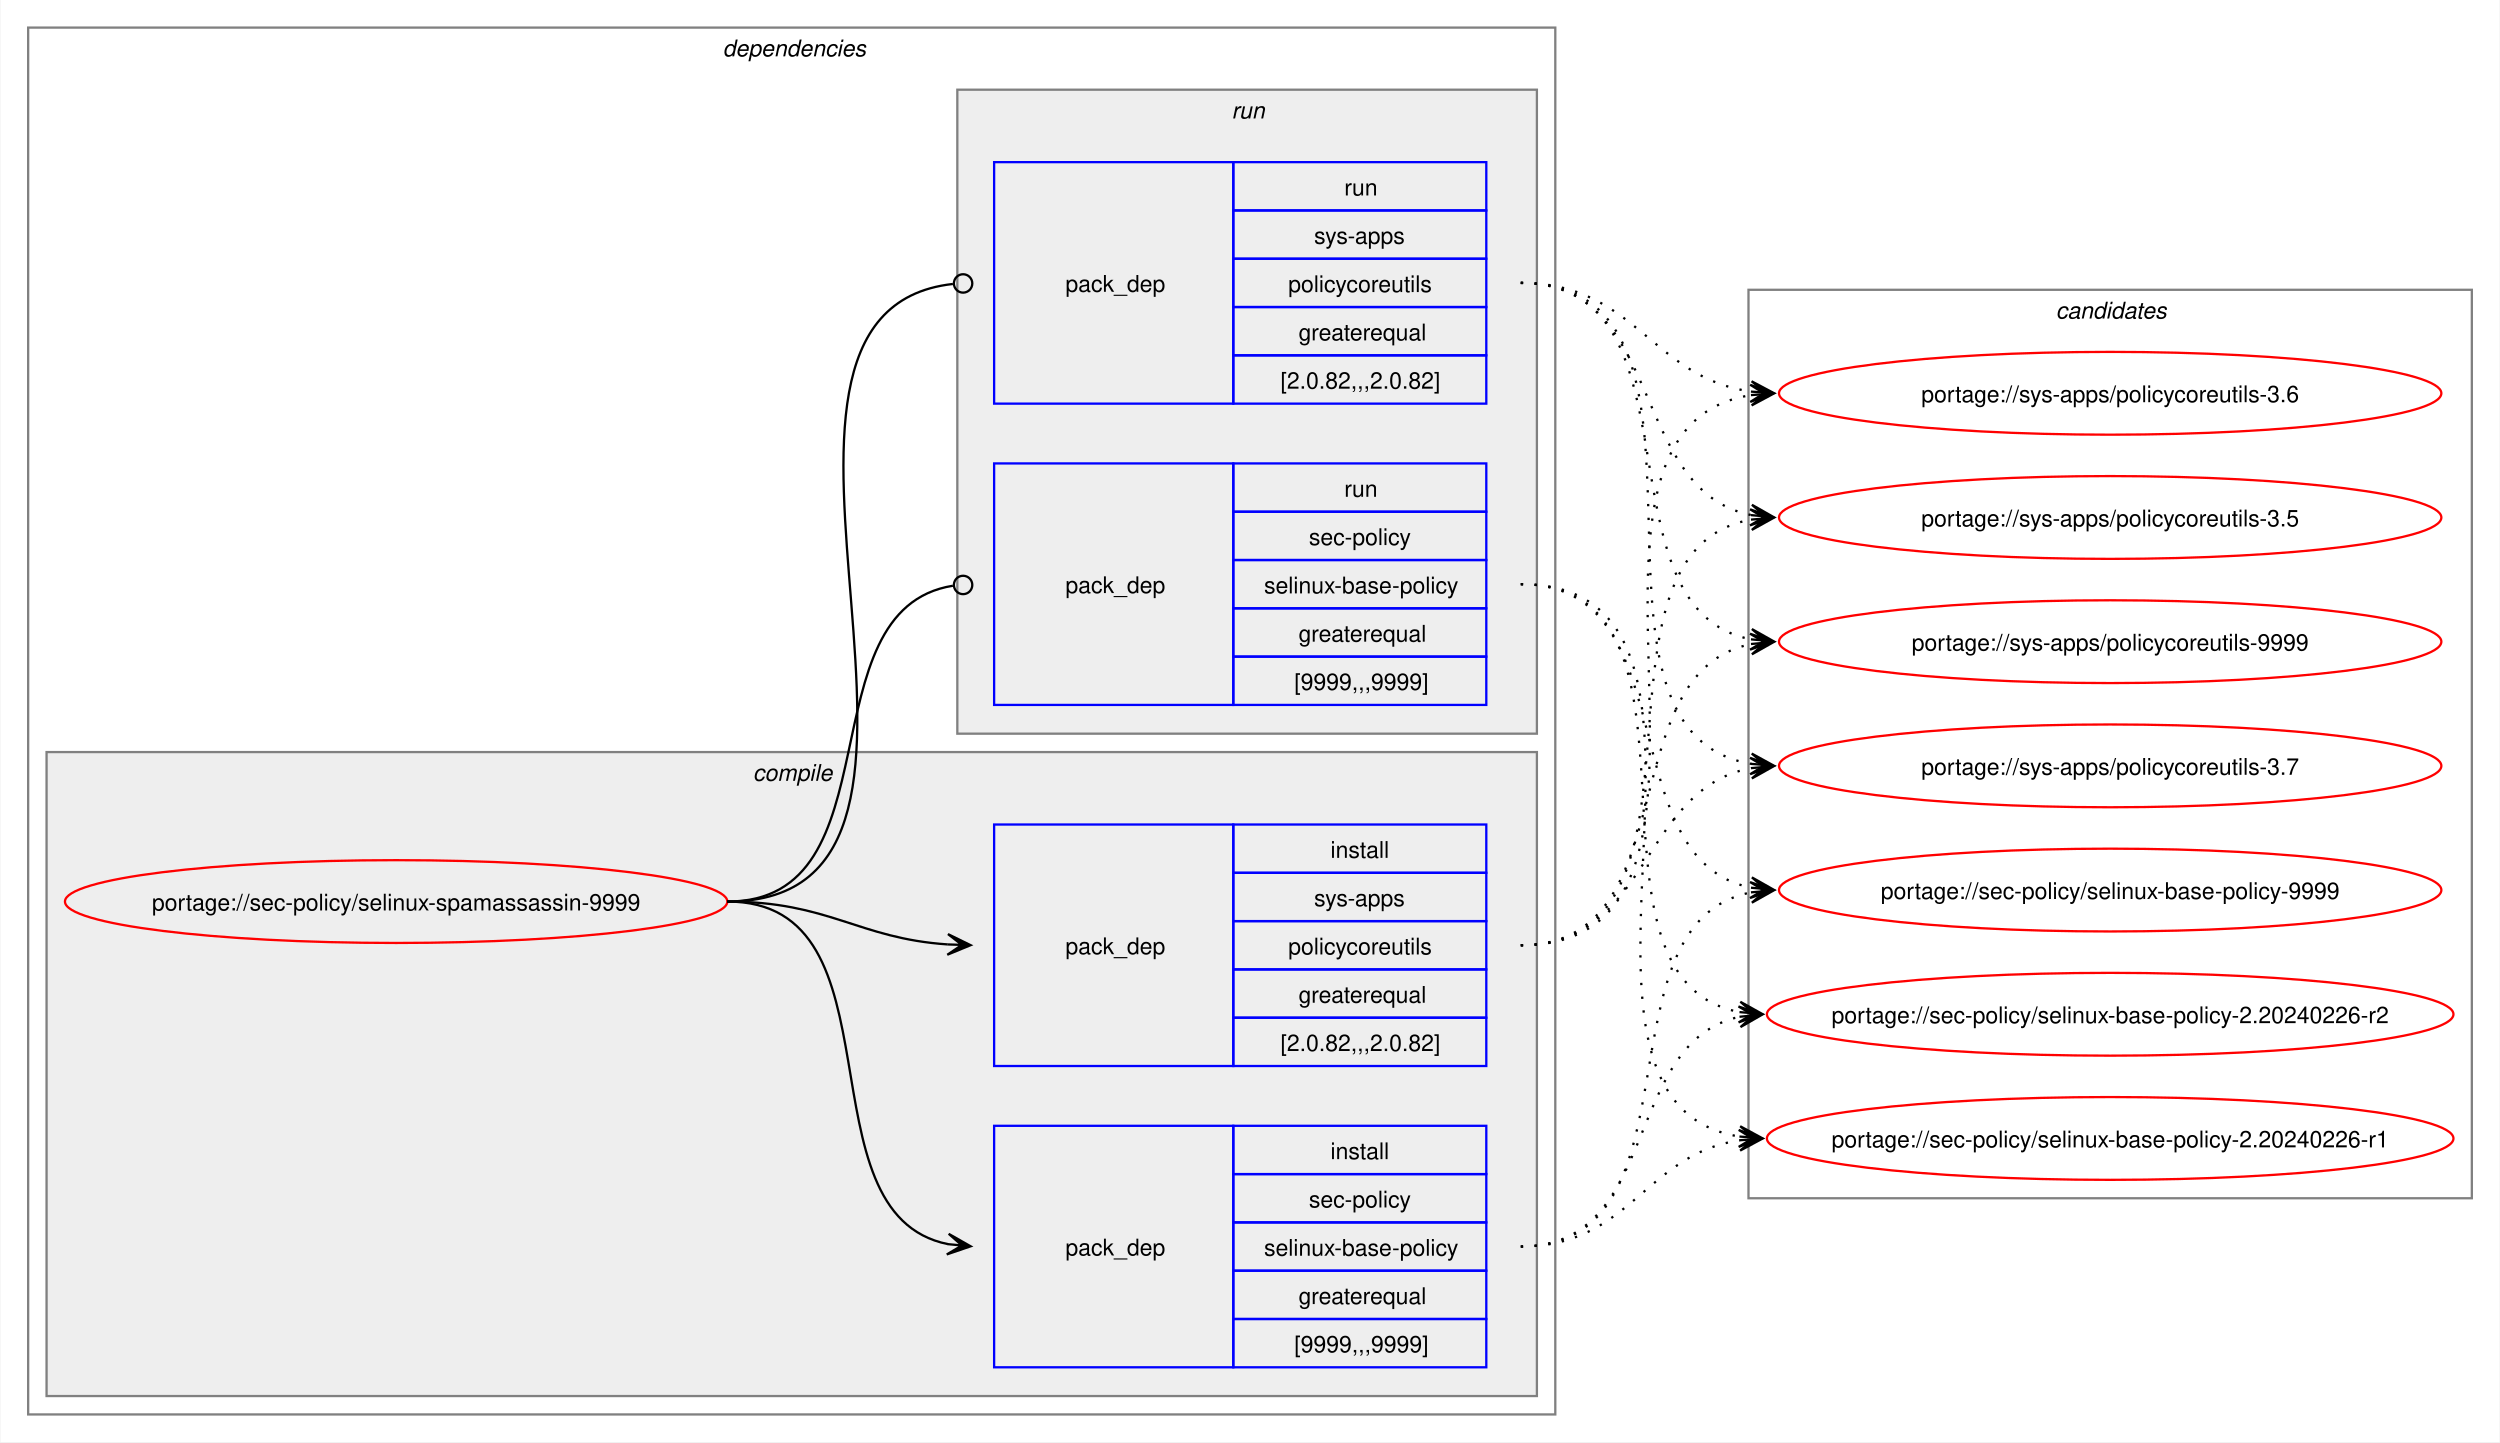
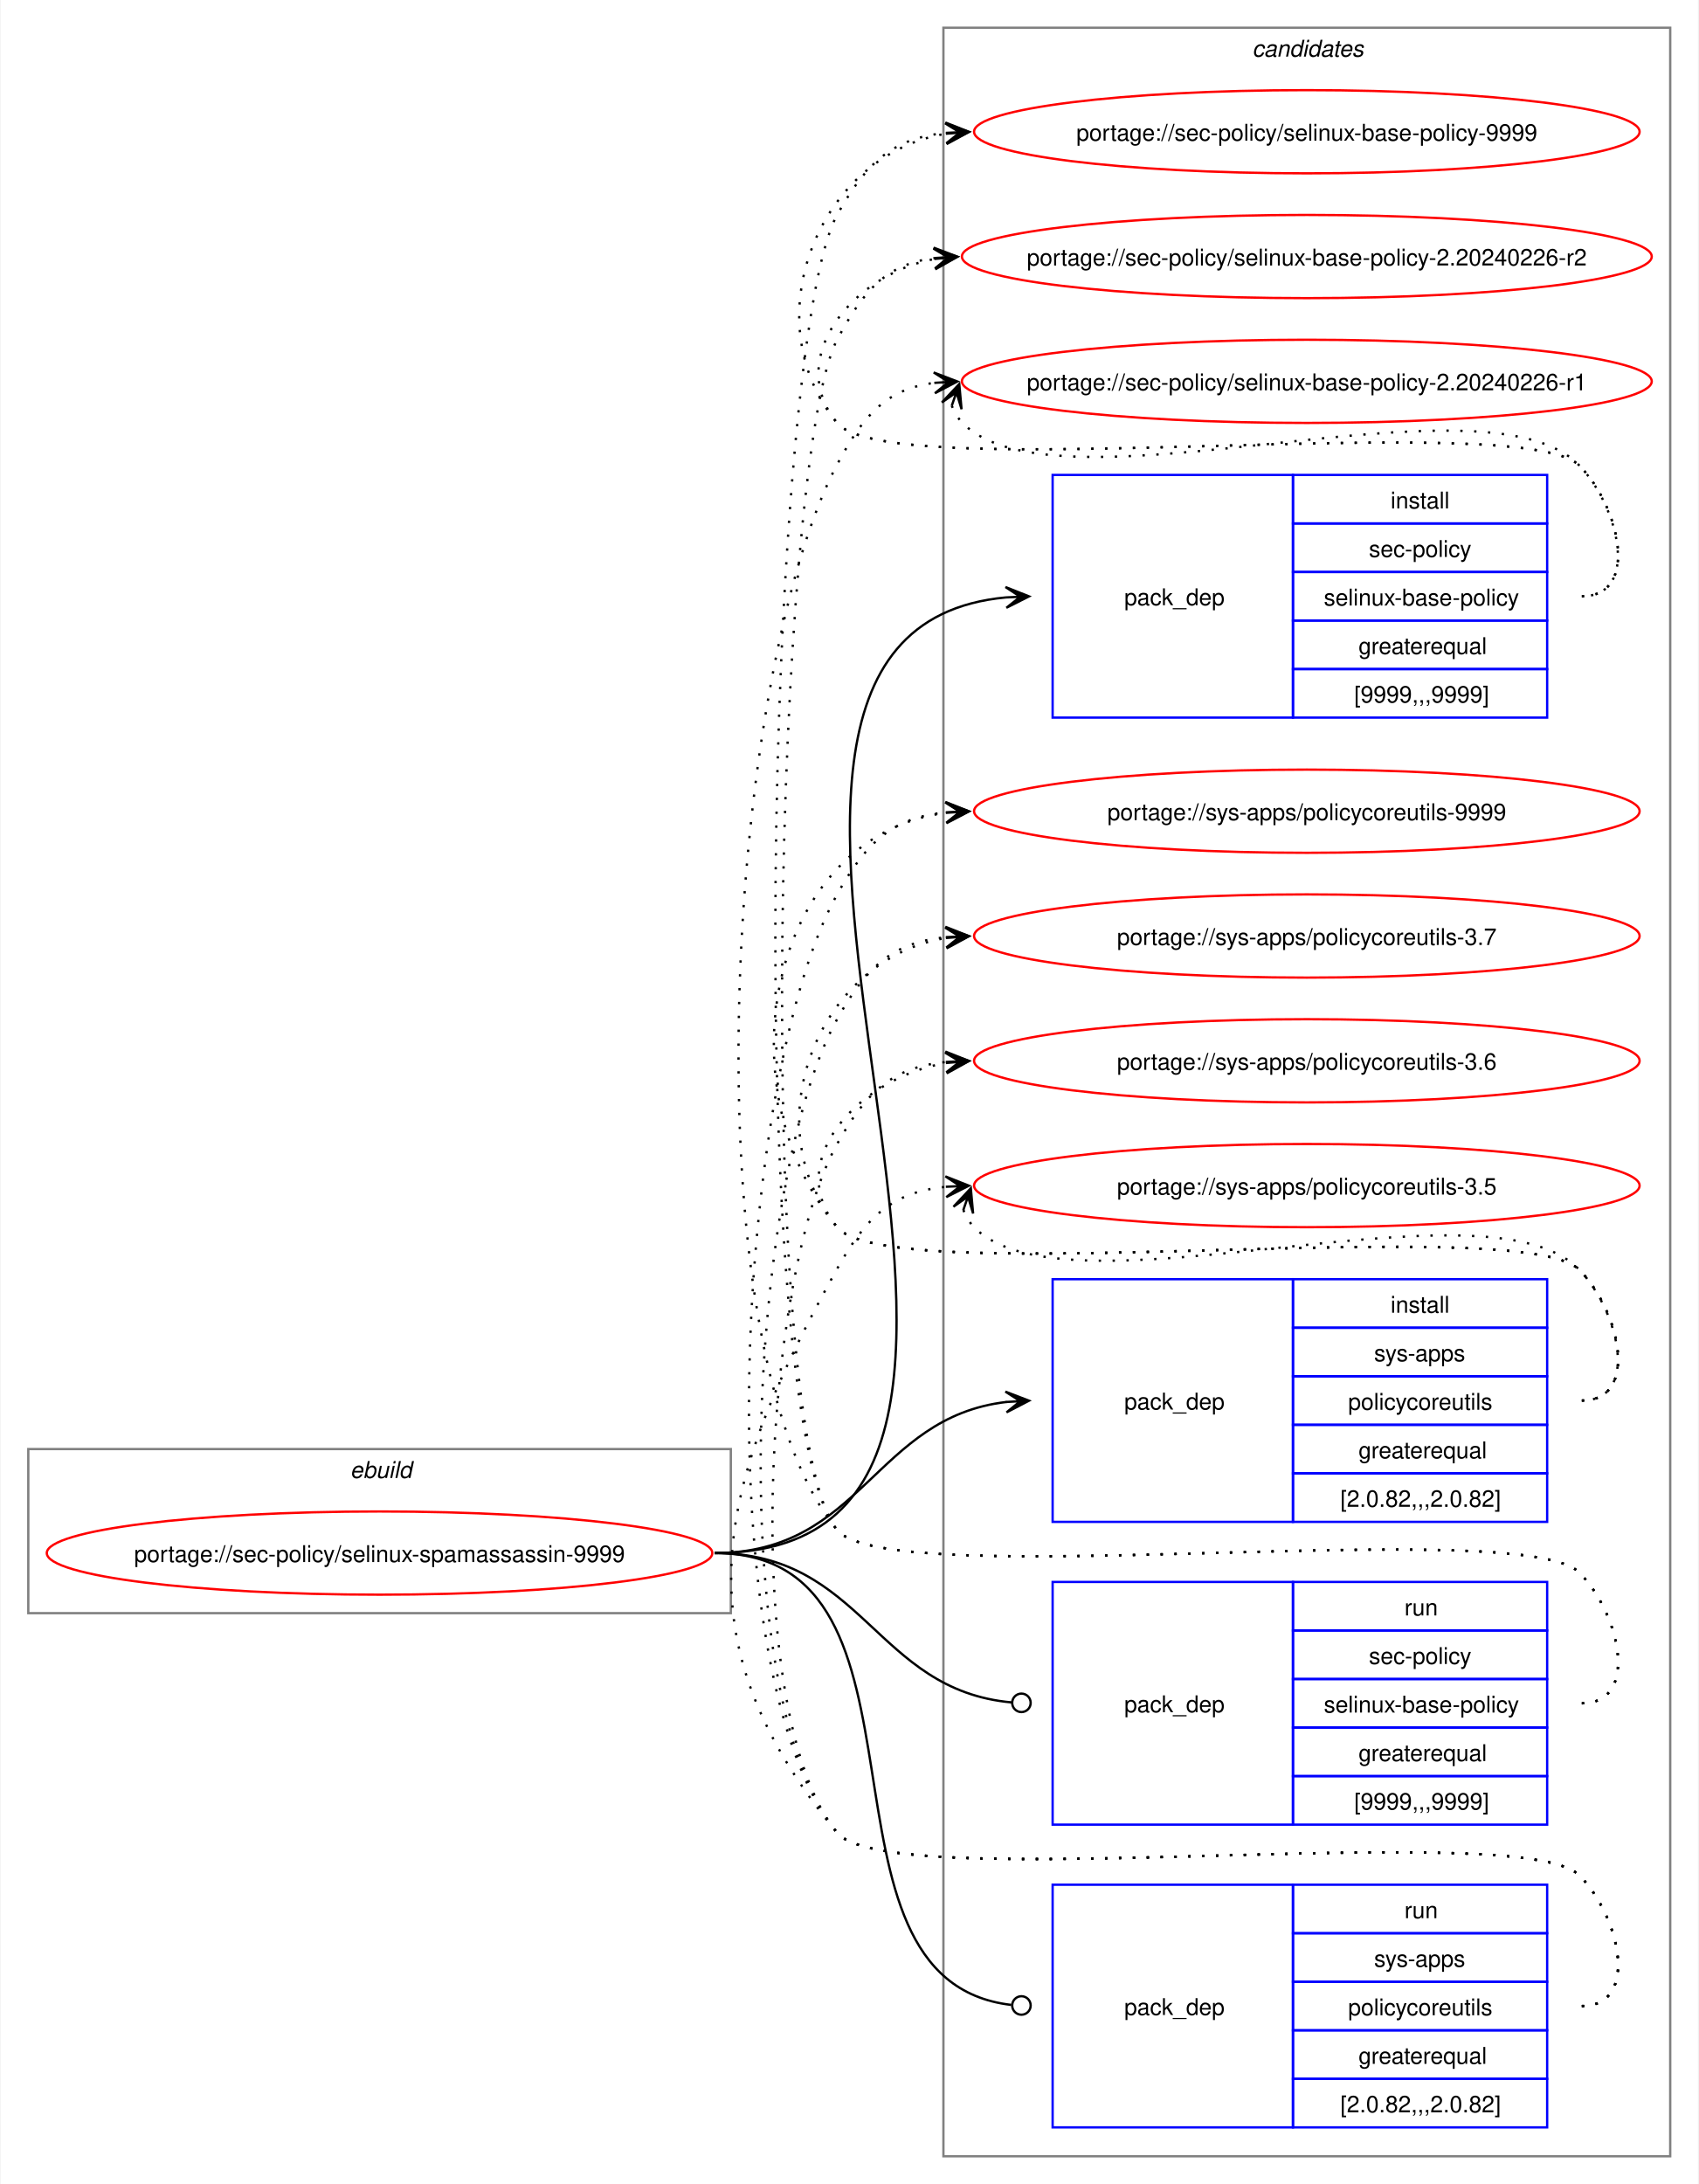
- <svg xmlns="http://www.w3.org/2000/svg" xmlns:xlink="http://www.w3.org/1999/xlink" width="1087pt" height="627pt" viewBox="0.00 0.00 1086.51 627.00">
-   <g id="graph0" class="graph" transform="scale(1 1) rotate(0) translate(4 623)">
-     <polygon fill="white" stroke="none" points="-4,4 -4,-623 1082.51,-623 1082.51,4 -4,4" />
-     <g id="clust2" class="cluster">
-       <polygon fill="none" stroke="gray" points="8,-8 8,-611 672,-611 672,-8 8,-8" />
-       <text text-anchor="start" x="310" y="-598.5" font-family="Helvetica,sans-Serif" font-style="italic" font-size="10.00">dependencies</text>
-     </g>
-     <g id="clust3" class="cluster">
-       <polygon fill="#eeeeee" stroke="gray" points="16,-16 16,-296 664,-296 664,-16 16,-16" />
-       <text text-anchor="start" x="323.12" y="-283.5" font-family="Helvetica,sans-Serif" font-style="italic" font-size="10.00">compile</text>
-     </g>
-     <g id="clust7" class="cluster">
-       <polygon fill="#eeeeee" stroke="gray" points="412,-304 412,-584 664,-584 664,-304 412,-304" />
-       <text text-anchor="start" x="531.25" y="-571.5" font-family="Helvetica,sans-Serif" font-style="italic" font-size="10.00">run</text>
+ <svg xmlns="http://www.w3.org/2000/svg" xmlns:xlink="http://www.w3.org/1999/xlink" width="735pt" height="945pt" viewBox="0.00 0.00 734.51 945.00">
+   <g id="graph0" class="graph" transform="scale(1 1) rotate(0) translate(4 941)">
+     <polygon fill="white" stroke="none" points="-4,4 -4,-941 730.51,-941 730.51,4 -4,4" />
+     <g id="clust1" class="cluster">
+       <polygon fill="none" stroke="gray" points="8,-243 8,-314 312,-314 312,-243 8,-243" />
+       <text text-anchor="start" x="147.25" y="-301.5" font-family="Helvetica,sans-Serif" font-style="italic" font-size="10.00">ebuild</text>
    </g>
    <g id="clust10" class="cluster">
-       <polygon fill="none" stroke="gray" points="756,-102 756,-497 1070.51,-497 1070.51,-102 756,-102" />
-       <text text-anchor="start" x="889.63" y="-484.5" font-family="Helvetica,sans-Serif" font-style="italic" font-size="10.00">candidates</text>
+       <polygon fill="none" stroke="gray" points="404,-8 404,-929 718.51,-929 718.51,-8 404,-8" />
+       <text text-anchor="start" x="537.63" y="-916.5" font-family="Helvetica,sans-Serif" font-style="italic" font-size="10.00">candidates</text>
    </g>
    <g id="node1" class="node">
      <g id="a_node1">
        <a xlink:href="../sec-policy/selinux-spamassassin-9999.svg" xlink:title="portage://sec-policy/selinux-spamassassin-9999">
-           <ellipse fill="none" stroke="red" cx="168" cy="-231" rx="144" ry="18" />
-           <text text-anchor="middle" x="168" y="-227.12" font-family="Helvetica,sans-Serif" font-size="10.00">portage://sec-policy/selinux-spamassassin-9999</text>
+           <ellipse fill="none" stroke="red" cx="160" cy="-269" rx="144" ry="18" />
+           <text text-anchor="middle" x="160" y="-265.12" font-family="Helvetica,sans-Serif" font-size="10.00">portage://sec-policy/selinux-spamassassin-9999</text>
        </a>
      </g>
    </g>
    <g id="node2" class="node">
-       <polygon fill="none" stroke="blue" points="428,-28.5 428,-133.5 532,-133.5 532,-28.5 428,-28.5" />
-       <text text-anchor="start" x="459" y="-77.12" font-family="Helvetica,sans-Serif" font-size="10.00">pack_dep</text>
-       <polygon fill="none" stroke="blue" points="532,-112.5 532,-133.5 642,-133.5 642,-112.5 532,-112.5" />
-       <text text-anchor="start" x="574.25" y="-119" font-family="Helvetica,sans-Serif" font-size="10.00">install</text>
-       <polygon fill="none" stroke="blue" points="532,-91.5 532,-112.5 642,-112.5 642,-91.5 532,-91.5" />
-       <text text-anchor="start" x="564.87" y="-98" font-family="Helvetica,sans-Serif" font-size="10.00">sec-policy</text>
-       <polygon fill="none" stroke="blue" points="532,-70.5 532,-91.5 642,-91.5 642,-70.5 532,-70.5" />
-       <text text-anchor="start" x="545.37" y="-77" font-family="Helvetica,sans-Serif" font-size="10.00">selinux-base-policy</text>
-       <polygon fill="none" stroke="blue" points="532,-49.5 532,-70.5 642,-70.5 642,-49.5 532,-49.5" />
-       <text text-anchor="start" x="560.37" y="-56" font-family="Helvetica,sans-Serif" font-size="10.00">greaterequal</text>
-       <polygon fill="none" stroke="blue" points="532,-28.5 532,-49.5 642,-49.5 642,-28.5 532,-28.5" />
-       <text text-anchor="start" x="558.5" y="-35" font-family="Helvetica,sans-Serif" font-size="10.00">[9999,,,9999]</text>
+       <polygon fill="none" stroke="blue" points="451.26,-630.5 451.26,-735.5 555.26,-735.5 555.26,-630.5 451.26,-630.5" />
+       <text text-anchor="start" x="482.26" y="-679.12" font-family="Helvetica,sans-Serif" font-size="10.00">pack_dep</text>
+       <polygon fill="none" stroke="blue" points="555.26,-714.5 555.26,-735.5 665.26,-735.5 665.26,-714.5 555.26,-714.5" />
+       <text text-anchor="start" x="597.51" y="-721" font-family="Helvetica,sans-Serif" font-size="10.00">install</text>
+       <polygon fill="none" stroke="blue" points="555.26,-693.5 555.26,-714.5 665.26,-714.5 665.26,-693.5 555.26,-693.5" />
+       <text text-anchor="start" x="588.13" y="-700" font-family="Helvetica,sans-Serif" font-size="10.00">sec-policy</text>
+       <polygon fill="none" stroke="blue" points="555.26,-672.5 555.26,-693.5 665.26,-693.5 665.26,-672.5 555.26,-672.5" />
+       <text text-anchor="start" x="568.63" y="-679" font-family="Helvetica,sans-Serif" font-size="10.00">selinux-base-policy</text>
+       <polygon fill="none" stroke="blue" points="555.26,-651.5 555.26,-672.5 665.26,-672.5 665.26,-651.5 555.26,-651.5" />
+       <text text-anchor="start" x="583.63" y="-658" font-family="Helvetica,sans-Serif" font-size="10.00">greaterequal</text>
+       <polygon fill="none" stroke="blue" points="555.26,-630.5 555.26,-651.5 665.26,-651.5 665.26,-630.5 555.26,-630.5" />
+       <text text-anchor="start" x="581.76" y="-637" font-family="Helvetica,sans-Serif" font-size="10.00">[9999,,,9999]</text>
    </g>
    <g id="edge1" class="edge">
-       <path fill="none" stroke="black" d="M312,-231C389.89,-231 342.32,-95.29 407.96,-82.04" />
-       <polygon fill="black" stroke="black" points="417.79,-81.11 408.25,-86.53 414.02,-81.47 407.83,-82.05 407.83,-82.05 407.83,-82.05 414.02,-81.47 407.41,-77.57 417.79,-81.11" />
+       <path fill="none" stroke="black" d="M305,-269C494.97,-269 258.26,-666.59 431.14,-682.51" />
+       <polygon fill="black" stroke="black" points="441.04,-682.95 430.85,-687 437.26,-682.78 431.05,-682.5 431.05,-682.5 431.05,-682.5 437.26,-682.78 431.25,-678.01 441.04,-682.95" />
    </g>
    <g id="node3" class="node">
-       <polygon fill="none" stroke="blue" points="428,-159.5 428,-264.5 532,-264.5 532,-159.5 428,-159.5" />
-       <text text-anchor="start" x="459" y="-208.12" font-family="Helvetica,sans-Serif" font-size="10.00">pack_dep</text>
-       <polygon fill="none" stroke="blue" points="532,-243.5 532,-264.5 642,-264.5 642,-243.5 532,-243.5" />
-       <text text-anchor="start" x="574.25" y="-250" font-family="Helvetica,sans-Serif" font-size="10.00">install</text>
-       <polygon fill="none" stroke="blue" points="532,-222.5 532,-243.5 642,-243.5 642,-222.5 532,-222.5" />
-       <text text-anchor="start" x="567.12" y="-229" font-family="Helvetica,sans-Serif" font-size="10.00">sys-apps</text>
-       <polygon fill="none" stroke="blue" points="532,-201.5 532,-222.5 642,-222.5 642,-201.5 532,-201.5" />
-       <text text-anchor="start" x="555.87" y="-208" font-family="Helvetica,sans-Serif" font-size="10.00">policycoreutils</text>
-       <polygon fill="none" stroke="blue" points="532,-180.5 532,-201.5 642,-201.5 642,-180.5 532,-180.5" />
-       <text text-anchor="start" x="560.37" y="-187" font-family="Helvetica,sans-Serif" font-size="10.00">greaterequal</text>
-       <polygon fill="none" stroke="blue" points="532,-159.5 532,-180.5 642,-180.5 642,-159.5 532,-159.5" />
-       <text text-anchor="start" x="552.5" y="-166" font-family="Helvetica,sans-Serif" font-size="10.00">[2.0.82,,,2.0.82]</text>
+       <polygon fill="none" stroke="blue" points="451.26,-282.5 451.26,-387.5 555.26,-387.5 555.26,-282.5 451.26,-282.5" />
+       <text text-anchor="start" x="482.26" y="-331.12" font-family="Helvetica,sans-Serif" font-size="10.00">pack_dep</text>
+       <polygon fill="none" stroke="blue" points="555.26,-366.5 555.26,-387.5 665.26,-387.5 665.26,-366.5 555.26,-366.5" />
+       <text text-anchor="start" x="597.51" y="-373" font-family="Helvetica,sans-Serif" font-size="10.00">install</text>
+       <polygon fill="none" stroke="blue" points="555.26,-345.5 555.26,-366.5 665.26,-366.5 665.26,-345.5 555.26,-345.5" />
+       <text text-anchor="start" x="590.38" y="-352" font-family="Helvetica,sans-Serif" font-size="10.00">sys-apps</text>
+       <polygon fill="none" stroke="blue" points="555.26,-324.5 555.26,-345.5 665.26,-345.5 665.26,-324.5 555.26,-324.5" />
+       <text text-anchor="start" x="579.13" y="-331" font-family="Helvetica,sans-Serif" font-size="10.00">policycoreutils</text>
+       <polygon fill="none" stroke="blue" points="555.26,-303.5 555.26,-324.5 665.26,-324.5 665.26,-303.5 555.26,-303.5" />
+       <text text-anchor="start" x="583.63" y="-310" font-family="Helvetica,sans-Serif" font-size="10.00">greaterequal</text>
+       <polygon fill="none" stroke="blue" points="555.26,-282.5 555.26,-303.5 665.26,-303.5 665.26,-282.5 555.26,-282.5" />
+       <text text-anchor="start" x="575.76" y="-289" font-family="Helvetica,sans-Serif" font-size="10.00">[2.0.82,,,2.0.82]</text>
    </g>
    <g id="edge2" class="edge">
-       <path fill="none" stroke="black" d="M312,-231C356.34,-231 368.74,-214.99 407.84,-212.36" />
-       <polygon fill="black" stroke="black" points="417.78,-212.04 407.93,-216.86 414,-212.16 407.79,-212.36 407.79,-212.36 407.79,-212.36 414,-212.16 407.64,-207.87 417.78,-212.04" />
+       <path fill="none" stroke="black" d="M305,-269C368.85,-269 374.14,-327.74 431.36,-334.39" />
+       <polygon fill="black" stroke="black" points="441.04,-334.93 430.8,-338.86 437.26,-334.72 431.05,-334.37 431.05,-334.37 431.05,-334.37 437.26,-334.72 431.31,-329.88 441.04,-334.93" />
    </g>
    <g id="node4" class="node">
-       <polygon fill="none" stroke="blue" points="428,-316.5 428,-421.5 532,-421.5 532,-316.5 428,-316.5" />
-       <text text-anchor="start" x="459" y="-365.12" font-family="Helvetica,sans-Serif" font-size="10.00">pack_dep</text>
-       <polygon fill="none" stroke="blue" points="532,-400.5 532,-421.5 642,-421.5 642,-400.5 532,-400.5" />
-       <text text-anchor="start" x="580.25" y="-407" font-family="Helvetica,sans-Serif" font-size="10.00">run</text>
-       <polygon fill="none" stroke="blue" points="532,-379.5 532,-400.5 642,-400.5 642,-379.5 532,-379.5" />
-       <text text-anchor="start" x="564.87" y="-386" font-family="Helvetica,sans-Serif" font-size="10.00">sec-policy</text>
-       <polygon fill="none" stroke="blue" points="532,-358.5 532,-379.5 642,-379.5 642,-358.5 532,-358.5" />
-       <text text-anchor="start" x="545.37" y="-365" font-family="Helvetica,sans-Serif" font-size="10.00">selinux-base-policy</text>
-       <polygon fill="none" stroke="blue" points="532,-337.5 532,-358.5 642,-358.5 642,-337.5 532,-337.5" />
-       <text text-anchor="start" x="560.37" y="-344" font-family="Helvetica,sans-Serif" font-size="10.00">greaterequal</text>
-       <polygon fill="none" stroke="blue" points="532,-316.5 532,-337.5 642,-337.5 642,-316.5 532,-316.5" />
-       <text text-anchor="start" x="558.5" y="-323" font-family="Helvetica,sans-Serif" font-size="10.00">[9999,,,9999]</text>
+       <polygon fill="none" stroke="blue" points="451.26,-151.5 451.26,-256.5 555.26,-256.5 555.26,-151.5 451.26,-151.5" />
+       <text text-anchor="start" x="482.26" y="-200.12" font-family="Helvetica,sans-Serif" font-size="10.00">pack_dep</text>
+       <polygon fill="none" stroke="blue" points="555.26,-235.5 555.26,-256.5 665.26,-256.5 665.26,-235.5 555.26,-235.5" />
+       <text text-anchor="start" x="603.51" y="-242" font-family="Helvetica,sans-Serif" font-size="10.00">run</text>
+       <polygon fill="none" stroke="blue" points="555.26,-214.5 555.26,-235.5 665.26,-235.5 665.26,-214.5 555.26,-214.5" />
+       <text text-anchor="start" x="588.13" y="-221" font-family="Helvetica,sans-Serif" font-size="10.00">sec-policy</text>
+       <polygon fill="none" stroke="blue" points="555.26,-193.5 555.26,-214.5 665.26,-214.5 665.26,-193.5 555.26,-193.5" />
+       <text text-anchor="start" x="568.63" y="-200" font-family="Helvetica,sans-Serif" font-size="10.00">selinux-base-policy</text>
+       <polygon fill="none" stroke="blue" points="555.26,-172.5 555.26,-193.5 665.26,-193.5 665.26,-172.5 555.26,-172.5" />
+       <text text-anchor="start" x="583.63" y="-179" font-family="Helvetica,sans-Serif" font-size="10.00">greaterequal</text>
+       <polygon fill="none" stroke="blue" points="555.26,-151.5 555.26,-172.5 665.26,-172.5 665.26,-151.5 555.26,-151.5" />
+       <text text-anchor="start" x="581.76" y="-158" font-family="Helvetica,sans-Serif" font-size="10.00">[9999,,,9999]</text>
    </g>
    <g id="edge3" class="edge">
-       <path fill="none" stroke="black" d="M312,-231C386.43,-231 345.13,-357.91 410.07,-368.32" />
-       <ellipse fill="none" stroke="black" cx="414.51" cy="-368.66" rx="4" ry="4" />
+       <path fill="none" stroke="black" d="M305,-269C369.47,-269 374.42,-209.71 433.54,-204.38" />
+       <ellipse fill="none" stroke="black" cx="437.76" cy="-204.2" rx="4" ry="4" />
    </g>
    <g id="node5" class="node">
-       <polygon fill="none" stroke="blue" points="428,-447.5 428,-552.5 532,-552.5 532,-447.5 428,-447.5" />
-       <text text-anchor="start" x="459" y="-496.12" font-family="Helvetica,sans-Serif" font-size="10.00">pack_dep</text>
-       <polygon fill="none" stroke="blue" points="532,-531.5 532,-552.5 642,-552.5 642,-531.5 532,-531.5" />
-       <text text-anchor="start" x="580.25" y="-538" font-family="Helvetica,sans-Serif" font-size="10.00">run</text>
-       <polygon fill="none" stroke="blue" points="532,-510.5 532,-531.5 642,-531.5 642,-510.5 532,-510.5" />
-       <text text-anchor="start" x="567.12" y="-517" font-family="Helvetica,sans-Serif" font-size="10.00">sys-apps</text>
-       <polygon fill="none" stroke="blue" points="532,-489.5 532,-510.5 642,-510.5 642,-489.5 532,-489.5" />
-       <text text-anchor="start" x="555.87" y="-496" font-family="Helvetica,sans-Serif" font-size="10.00">policycoreutils</text>
-       <polygon fill="none" stroke="blue" points="532,-468.5 532,-489.5 642,-489.5 642,-468.5 532,-468.5" />
-       <text text-anchor="start" x="560.37" y="-475" font-family="Helvetica,sans-Serif" font-size="10.00">greaterequal</text>
-       <polygon fill="none" stroke="blue" points="532,-447.5 532,-468.5 642,-468.5 642,-447.5 532,-447.5" />
-       <text text-anchor="start" x="552.5" y="-454" font-family="Helvetica,sans-Serif" font-size="10.00">[2.0.82,,,2.0.82]</text>
+       <polygon fill="none" stroke="blue" points="451.26,-20.5 451.26,-125.5 555.26,-125.5 555.26,-20.5 451.26,-20.5" />
+       <text text-anchor="start" x="482.26" y="-69.12" font-family="Helvetica,sans-Serif" font-size="10.00">pack_dep</text>
+       <polygon fill="none" stroke="blue" points="555.26,-104.5 555.26,-125.5 665.26,-125.5 665.26,-104.5 555.26,-104.5" />
+       <text text-anchor="start" x="603.51" y="-111" font-family="Helvetica,sans-Serif" font-size="10.00">run</text>
+       <polygon fill="none" stroke="blue" points="555.26,-83.5 555.26,-104.5 665.26,-104.5 665.26,-83.5 555.26,-83.5" />
+       <text text-anchor="start" x="590.38" y="-90" font-family="Helvetica,sans-Serif" font-size="10.00">sys-apps</text>
+       <polygon fill="none" stroke="blue" points="555.26,-62.5 555.26,-83.5 665.26,-83.5 665.26,-62.5 555.26,-62.5" />
+       <text text-anchor="start" x="579.13" y="-69" font-family="Helvetica,sans-Serif" font-size="10.00">policycoreutils</text>
+       <polygon fill="none" stroke="blue" points="555.26,-41.5 555.26,-62.5 665.26,-62.5 665.26,-41.5 555.26,-41.5" />
+       <text text-anchor="start" x="583.63" y="-48" font-family="Helvetica,sans-Serif" font-size="10.00">greaterequal</text>
+       <polygon fill="none" stroke="blue" points="555.26,-20.5 555.26,-41.5 665.26,-41.5 665.26,-20.5 555.26,-20.5" />
+       <text text-anchor="start" x="575.76" y="-27" font-family="Helvetica,sans-Serif" font-size="10.00">[2.0.82,,,2.0.82]</text>
    </g>
    <g id="edge4" class="edge">
-       <path fill="none" stroke="black" d="M312,-231C437.53,-231 297.51,-487.03 410.07,-499.53" />
-       <ellipse fill="none" stroke="black" cx="414.51" cy="-499.76" rx="4" ry="4" />
+       <path fill="none" stroke="black" d="M305,-269C408.23,-269 340.17,-84.32 433.37,-73.49" />
+       <ellipse fill="none" stroke="black" cx="437.76" cy="-73.25" rx="4" ry="4" />
    </g>
    <g id="node6" class="node">
      <g id="a_node6">
        <a xlink:href="../sec-policy/selinux-base-policy-9999.svg" xlink:title="portage://sec-policy/selinux-base-policy-9999">
-           <ellipse fill="none" stroke="red" cx="913.26" cy="-236" rx="144" ry="18" />
-           <text text-anchor="middle" x="913.26" y="-232.12" font-family="Helvetica,sans-Serif" font-size="10.00">portage://sec-policy/selinux-base-policy-9999</text>
+           <ellipse fill="none" stroke="red" cx="561.26" cy="-884" rx="144" ry="18" />
+           <text text-anchor="middle" x="561.26" y="-880.12" font-family="Helvetica,sans-Serif" font-size="10.00">portage://sec-policy/selinux-base-policy-9999</text>
        </a>
      </g>
    </g>
    <g id="edge5" class="edge">
-       <path fill="none" stroke="black" stroke-dasharray="1,5" d="M657,-81C737.82,-81 688.61,-221.81 757.24,-235.01" />
-       <polygon fill="black" stroke="black" points="767.04,-235.89 756.68,-239.48 763.28,-235.55 757.08,-235 757.08,-235 757.08,-235 763.28,-235.55 757.48,-230.51 767.04,-235.89" />
+       <path fill="none" stroke="black" stroke-dasharray="1,5" d="M680.26,-683C705.37,-683 696.86,-721.59 679.26,-739.5 654.19,-764.99 380.73,-730.4 358,-758 321.16,-802.75 350.5,-874.62 405.34,-883.16" />
+       <polygon fill="black" stroke="black" points="415.04,-883.91 404.73,-887.63 411.27,-883.62 405.07,-883.14 405.07,-883.14 405.07,-883.14 411.27,-883.62 405.41,-878.65 415.04,-883.91" />
    </g>
    <g id="node7" class="node">
      <g id="a_node7">
        <a xlink:href="../sec-policy/selinux-base-policy-2.20240226-r2.svg" xlink:title="portage://sec-policy/selinux-base-policy-2.20240226-r2">
-           <ellipse fill="none" stroke="red" cx="913.26" cy="-182" rx="149.26" ry="18" />
-           <text text-anchor="middle" x="913.26" y="-178.12" font-family="Helvetica,sans-Serif" font-size="10.00">portage://sec-policy/selinux-base-policy-2.20240226-r2</text>
+           <ellipse fill="none" stroke="red" cx="561.26" cy="-830" rx="149.26" ry="18" />
+           <text text-anchor="middle" x="561.26" y="-826.12" font-family="Helvetica,sans-Serif" font-size="10.00">portage://sec-policy/selinux-base-policy-2.20240226-r2</text>
        </a>
      </g>
    </g>
    <g id="edge6" class="edge">
-       <path fill="none" stroke="black" stroke-dasharray="1,5" d="M657,-81C718.21,-81 700.69,-170.14 752.36,-180.93" />
-       <polygon fill="black" stroke="black" points="762.04,-181.88 751.65,-185.39 758.28,-181.51 752.09,-180.91 752.09,-180.91 752.09,-180.91 758.28,-181.51 752.53,-176.43 762.04,-181.88" />
+       <path fill="none" stroke="black" stroke-dasharray="1,5" d="M680.26,-683C705.37,-683 696.86,-721.59 679.26,-739.5 654.19,-764.99 380.73,-730.4 358,-758 335.07,-785.85 364.75,-822.35 400.14,-828.95" />
+       <polygon fill="black" stroke="black" points="410.04,-829.89 399.66,-833.43 406.28,-829.53 400.09,-828.95 400.09,-828.95 400.09,-828.95 406.28,-829.53 400.51,-824.47 410.04,-829.89" />
    </g>
    <g id="node8" class="node">
      <g id="a_node8">
        <a xlink:href="../sec-policy/selinux-base-policy-2.20240226-r1.svg" xlink:title="portage://sec-policy/selinux-base-policy-2.20240226-r1">
-           <ellipse fill="none" stroke="red" cx="913.26" cy="-128" rx="149.26" ry="18" />
-           <text text-anchor="middle" x="913.26" y="-124.12" font-family="Helvetica,sans-Serif" font-size="10.00">portage://sec-policy/selinux-base-policy-2.20240226-r1</text>
+           <ellipse fill="none" stroke="red" cx="561.26" cy="-776" rx="149.26" ry="18" />
+           <text text-anchor="middle" x="561.26" y="-772.12" font-family="Helvetica,sans-Serif" font-size="10.00">portage://sec-policy/selinux-base-policy-2.20240226-r1</text>
        </a>
      </g>
    </g>
    <g id="edge7" class="edge">
-       <path fill="none" stroke="black" stroke-dasharray="1,5" d="M657,-81C704.7,-81 710.88,-121.11 752.26,-127.22" />
-       <polygon fill="black" stroke="black" points="762.04,-127.91 751.75,-131.7 758.27,-127.65 752.06,-127.21 752.06,-127.21 752.06,-127.21 758.27,-127.65 752.38,-122.72 762.04,-127.91" />
+       <path fill="none" stroke="black" stroke-dasharray="1,5" d="M407.62,-765.45C408.65,-762.7 410.32,-759.96 412.26,-758 454.02,-715.66 638.3,-782.62 679.26,-739.5 696.55,-721.29 705.37,-683 680.26,-683" />
+       <polygon fill="black" stroke="black" points="410.86,-774.85 403.34,-766.86 409.63,-771.27 407.6,-765.39 407.6,-765.39 407.6,-765.39 409.63,-771.27 411.85,-763.93 410.86,-774.85" />
    </g>
    <g id="node9" class="node">
      <g id="a_node9">
        <a xlink:href="../sys-apps/policycoreutils-9999.svg" xlink:title="portage://sys-apps/policycoreutils-9999">
-           <ellipse fill="none" stroke="red" cx="913.26" cy="-344" rx="144" ry="18" />
-           <text text-anchor="middle" x="913.26" y="-340.12" font-family="Helvetica,sans-Serif" font-size="10.00">portage://sys-apps/policycoreutils-9999</text>
+           <ellipse fill="none" stroke="red" cx="561.26" cy="-590" rx="144" ry="18" />
+           <text text-anchor="middle" x="561.26" y="-586.12" font-family="Helvetica,sans-Serif" font-size="10.00">portage://sys-apps/policycoreutils-9999</text>
        </a>
      </g>
    </g>
    <g id="edge8" class="edge">
-       <path fill="none" stroke="black" stroke-dasharray="1,5" d="M657,-212C729.83,-212 695.51,-330.93 757.46,-343.01" />
-       <polygon fill="black" stroke="black" points="767.04,-343.89 756.67,-347.46 763.28,-343.55 757.08,-342.98 757.08,-342.98 757.08,-342.98 763.28,-343.55 757.49,-338.5 767.04,-343.89" />
+       <path fill="none" stroke="black" stroke-dasharray="1,5" d="M680.26,-335C705.37,-335 696.86,-373.59 679.26,-391.5 654.19,-416.99 380.73,-382.4 358,-410 306.96,-472 329.85,-579.76 405.27,-589.32" />
+       <polygon fill="black" stroke="black" points="415.04,-589.92 404.78,-593.8 411.27,-589.69 405.06,-589.31 405.06,-589.31 405.06,-589.31 411.27,-589.69 405.34,-584.81 415.04,-589.92" />
    </g>
    <g id="node10" class="node">
      <g id="a_node10">
        <a xlink:href="../sys-apps/policycoreutils-3.7.svg" xlink:title="portage://sys-apps/policycoreutils-3.7">
-           <ellipse fill="none" stroke="red" cx="913.26" cy="-290" rx="144" ry="18" />
-           <text text-anchor="middle" x="913.26" y="-286.12" font-family="Helvetica,sans-Serif" font-size="10.00">portage://sys-apps/policycoreutils-3.7</text>
+           <ellipse fill="none" stroke="red" cx="561.26" cy="-536" rx="144" ry="18" />
+           <text text-anchor="middle" x="561.26" y="-532.12" font-family="Helvetica,sans-Serif" font-size="10.00">portage://sys-apps/policycoreutils-3.7</text>
        </a>
      </g>
    </g>
    <g id="edge9" class="edge">
-       <path fill="none" stroke="black" stroke-dasharray="1,5" d="M657,-212C713.38,-212 708.82,-279.98 757.11,-289.01" />
-       <polygon fill="black" stroke="black" points="767.04,-289.89 756.68,-293.49 763.27,-289.56 757.08,-289.01 757.08,-289.01 757.08,-289.01 763.27,-289.56 757.48,-284.53 767.04,-289.89" />
+       <path fill="none" stroke="black" stroke-dasharray="1,5" d="M680.26,-335C705.37,-335 696.86,-373.59 679.26,-391.5 654.19,-416.99 380.73,-382.4 358,-410 321.16,-454.75 350.5,-526.62 405.34,-535.16" />
+       <polygon fill="black" stroke="black" points="415.04,-535.91 404.73,-539.63 411.27,-535.62 405.07,-535.14 405.07,-535.14 405.07,-535.14 411.27,-535.62 405.41,-530.65 415.04,-535.91" />
    </g>
    <g id="node11" class="node">
      <g id="a_node11">
        <a xlink:href="../sys-apps/policycoreutils-3.6.svg" xlink:title="portage://sys-apps/policycoreutils-3.6">
-           <ellipse fill="none" stroke="red" cx="913.26" cy="-452" rx="144" ry="18" />
-           <text text-anchor="middle" x="913.26" y="-448.12" font-family="Helvetica,sans-Serif" font-size="10.00">portage://sys-apps/policycoreutils-3.6</text>
+           <ellipse fill="none" stroke="red" cx="561.26" cy="-482" rx="144" ry="18" />
+           <text text-anchor="middle" x="561.26" y="-478.12" font-family="Helvetica,sans-Serif" font-size="10.00">portage://sys-apps/policycoreutils-3.6</text>
        </a>
      </g>
    </g>
    <g id="edge10" class="edge">
-       <path fill="none" stroke="black" stroke-dasharray="1,5" d="M657,-212C770.67,-212 658.65,-436.33 757.33,-451.22" />
-       <polygon fill="black" stroke="black" points="767.04,-451.91 756.75,-455.69 763.27,-451.65 757.07,-451.21 757.07,-451.21 757.07,-451.21 763.27,-451.65 757.38,-446.72 767.04,-451.91" />
+       <path fill="none" stroke="black" stroke-dasharray="1,5" d="M680.26,-335C705.37,-335 696.86,-373.59 679.26,-391.5 654.19,-416.99 380.73,-382.4 358,-410 334.19,-438.92 367.88,-474.84 405.16,-481.06" />
+       <polygon fill="black" stroke="black" points="415.04,-481.9 404.7,-485.54 411.27,-481.58 405.08,-481.05 405.08,-481.05 405.08,-481.05 411.27,-481.58 405.46,-476.57 415.04,-481.9" />
    </g>
    <g id="node12" class="node">
      <g id="a_node12">
        <a xlink:href="../sys-apps/policycoreutils-3.5.svg" xlink:title="portage://sys-apps/policycoreutils-3.5">
-           <ellipse fill="none" stroke="red" cx="913.26" cy="-398" rx="144" ry="18" />
-           <text text-anchor="middle" x="913.26" y="-394.12" font-family="Helvetica,sans-Serif" font-size="10.00">portage://sys-apps/policycoreutils-3.5</text>
+           <ellipse fill="none" stroke="red" cx="561.26" cy="-428" rx="144" ry="18" />
+           <text text-anchor="middle" x="561.26" y="-424.12" font-family="Helvetica,sans-Serif" font-size="10.00">portage://sys-apps/policycoreutils-3.5</text>
        </a>
      </g>
    </g>
    <g id="edge11" class="edge">
-       <path fill="none" stroke="black" stroke-dasharray="1,5" d="M657,-212C749.38,-212 678.31,-383.06 757.28,-397.09" />
-       <polygon fill="black" stroke="black" points="767.04,-397.9 756.7,-401.55 763.27,-397.59 757.08,-397.07 757.08,-397.07 757.08,-397.07 763.27,-397.59 757.45,-392.59 767.04,-397.9" />
+       <path fill="none" stroke="black" stroke-dasharray="1,5" d="M412.62,-417.45C413.65,-414.7 415.32,-411.96 417.26,-410 458.22,-368.42 639.09,-433.85 679.26,-391.5 696.54,-373.28 705.37,-335 680.26,-335" />
+       <polygon fill="black" stroke="black" points="415.86,-426.85 408.35,-418.86 414.63,-423.27 412.6,-417.39 412.6,-417.39 412.6,-417.39 414.63,-423.27 416.85,-415.93 415.86,-426.85" />
    </g>
    <g id="edge12" class="edge">
-       <path fill="none" stroke="black" stroke-dasharray="1,5" d="M657,-369C730.15,-369 695.24,-249.16 757.41,-236.99" />
-       <polygon fill="black" stroke="black" points="767.04,-236.11 757.49,-241.51 763.28,-236.46 757.08,-237.02 757.08,-237.02 757.08,-237.02 763.28,-236.46 756.67,-232.54 767.04,-236.11" />
+       <path fill="none" stroke="black" stroke-dasharray="1,5" d="M680.26,-204C705.37,-204 696.86,-242.59 679.26,-260.5 654.19,-285.99 380.73,-251.4 358,-279 317.82,-327.81 327.21,-792.78 358,-848 370.91,-871.16 382.44,-881.29 405.31,-883.51" />
+       <polygon fill="black" stroke="black" points="415.04,-883.95 404.85,-888 411.26,-883.78 405.05,-883.5 405.05,-883.5 405.05,-883.5 411.26,-883.78 405.25,-879.01 415.04,-883.95" />
    </g>
    <g id="edge13" class="edge">
-       <path fill="none" stroke="black" stroke-dasharray="1,5" d="M657,-369C748.67,-369 674.33,-197.03 752.38,-182.92" />
-       <polygon fill="black" stroke="black" points="762.04,-182.1 752.46,-187.43 758.27,-182.42 752.08,-182.94 752.08,-182.94 752.08,-182.94 758.27,-182.42 751.7,-178.46 762.04,-182.1" />
+       <path fill="none" stroke="black" stroke-dasharray="1,5" d="M680.26,-204C705.37,-204 696.86,-242.59 679.26,-260.5 654.19,-285.99 380.73,-251.4 358,-279 321.63,-323.18 331.16,-743.46 358,-794 369.52,-815.68 379.47,-826.69 400.17,-829.35" />
+       <polygon fill="black" stroke="black" points="410.04,-829.93 399.79,-833.84 406.26,-829.71 400.06,-829.34 400.06,-829.34 400.06,-829.34 406.26,-829.71 400.32,-824.85 410.04,-829.93" />
    </g>
    <g id="edge14" class="edge">
-       <path fill="none" stroke="black" stroke-dasharray="1,5" d="M657,-369C770.06,-369 654.65,-144.19 752.09,-128.83" />
-       <polygon fill="black" stroke="black" points="762.04,-128.09 752.4,-133.31 758.27,-128.37 752.07,-128.83 752.07,-128.83 752.07,-128.83 758.27,-128.37 751.74,-124.34 762.04,-128.09" />
+       <path fill="none" stroke="black" stroke-dasharray="1,5" d="M680.26,-204C705.37,-204 696.86,-242.59 679.26,-260.5 654.19,-285.99 380.73,-251.4 358,-279 292.89,-358.09 309.95,-649.52 358,-740 369.52,-761.68 379.47,-772.69 400.17,-775.35" />
+       <polygon fill="black" stroke="black" points="410.04,-775.93 399.79,-779.84 406.26,-775.71 400.06,-775.34 400.06,-775.34 400.06,-775.34 406.26,-775.71 400.32,-770.85 410.04,-775.93" />
    </g>
    <g id="edge15" class="edge">
-       <path fill="none" stroke="black" stroke-dasharray="1,5" d="M657,-500C738.17,-500 688.32,-358.28 757.2,-345" />
-       <polygon fill="black" stroke="black" points="767.04,-344.11 757.49,-349.49 763.28,-344.45 757.08,-345.01 757.08,-345.01 757.08,-345.01 763.28,-344.45 756.68,-340.53 767.04,-344.11" />
+       <path fill="none" stroke="black" stroke-dasharray="1,5" d="M680.26,-73C705.37,-73 696.86,-111.59 679.26,-129.5 654.19,-154.99 380.73,-120.4 358,-148 300.65,-217.65 314.06,-475.2 358,-554 370.91,-577.16 382.44,-587.29 405.31,-589.51" />
+       <polygon fill="black" stroke="black" points="415.04,-589.95 404.85,-594 411.26,-589.78 405.05,-589.5 405.05,-589.5 405.05,-589.5 411.26,-589.78 405.25,-585.01 415.04,-589.95" />
    </g>
    <g id="edge16" class="edge">
-       <path fill="none" stroke="black" stroke-dasharray="1,5" d="M657,-500C758.7,-500 669.77,-305.3 757.33,-290.85" />
-       <polygon fill="black" stroke="black" points="767.04,-290.09 757.42,-295.35 763.27,-290.39 757.07,-290.87 757.07,-290.87 757.07,-290.87 763.27,-290.39 756.72,-286.38 767.04,-290.09" />
+       <path fill="none" stroke="black" stroke-dasharray="1,5" d="M680.26,-73C705.37,-73 696.86,-111.59 679.26,-129.5 654.19,-154.99 380.73,-120.4 358,-148 308.28,-208.39 319.91,-431.68 358,-500 370.91,-523.16 382.44,-533.29 405.31,-535.51" />
+       <polygon fill="black" stroke="black" points="415.04,-535.95 404.85,-540 411.26,-535.78 405.05,-535.5 405.05,-535.5 405.05,-535.5 411.26,-535.78 405.25,-531.01 415.04,-535.95" />
    </g>
    <g id="edge17" class="edge">
-       <path fill="none" stroke="black" stroke-dasharray="1,5" d="M657,-500C706.96,-500 713.63,-458.69 757.33,-452.72" />
-       <polygon fill="black" stroke="black" points="767.04,-452.08 757.36,-457.22 763.27,-452.33 757.06,-452.73 757.06,-452.73 757.06,-452.73 763.27,-452.33 756.77,-448.24 767.04,-452.08" />
+       <path fill="none" stroke="black" stroke-dasharray="1,5" d="M680.26,-73C705.37,-73 696.86,-111.59 679.26,-129.5 654.19,-154.99 380.73,-120.4 358,-148 315.91,-199.12 325.75,-388.16 358,-446 370.91,-469.16 382.44,-479.29 405.31,-481.51" />
+       <polygon fill="black" stroke="black" points="415.04,-481.95 404.85,-486 411.26,-481.78 405.05,-481.5 405.05,-481.5 405.05,-481.5 411.26,-481.78 405.25,-477.01 415.04,-481.95" />
    </g>
    <g id="edge18" class="edge">
-       <path fill="none" stroke="black" stroke-dasharray="1,5" d="M657,-500C720.15,-500 703.55,-409.6 757.35,-399.01" />
-       <polygon fill="black" stroke="black" points="767.04,-398.11 757.5,-403.52 763.28,-398.46 757.08,-399.03 757.08,-399.03 757.08,-399.03 763.28,-398.46 756.67,-394.55 767.04,-398.11" />
+       <path fill="none" stroke="black" stroke-dasharray="1,5" d="M680.26,-73C705.37,-73 696.86,-111.59 679.26,-129.5 654.19,-154.99 380.73,-120.4 358,-148 289.07,-231.72 305.19,-297.28 358,-392 370.91,-415.16 382.44,-425.29 405.31,-427.51" />
+       <polygon fill="black" stroke="black" points="415.04,-427.95 404.85,-432 411.26,-427.78 405.05,-427.5 405.05,-427.5 405.05,-427.5 411.26,-427.78 405.25,-423.01 415.04,-427.95" />
    </g>
  </g>
</svg>
